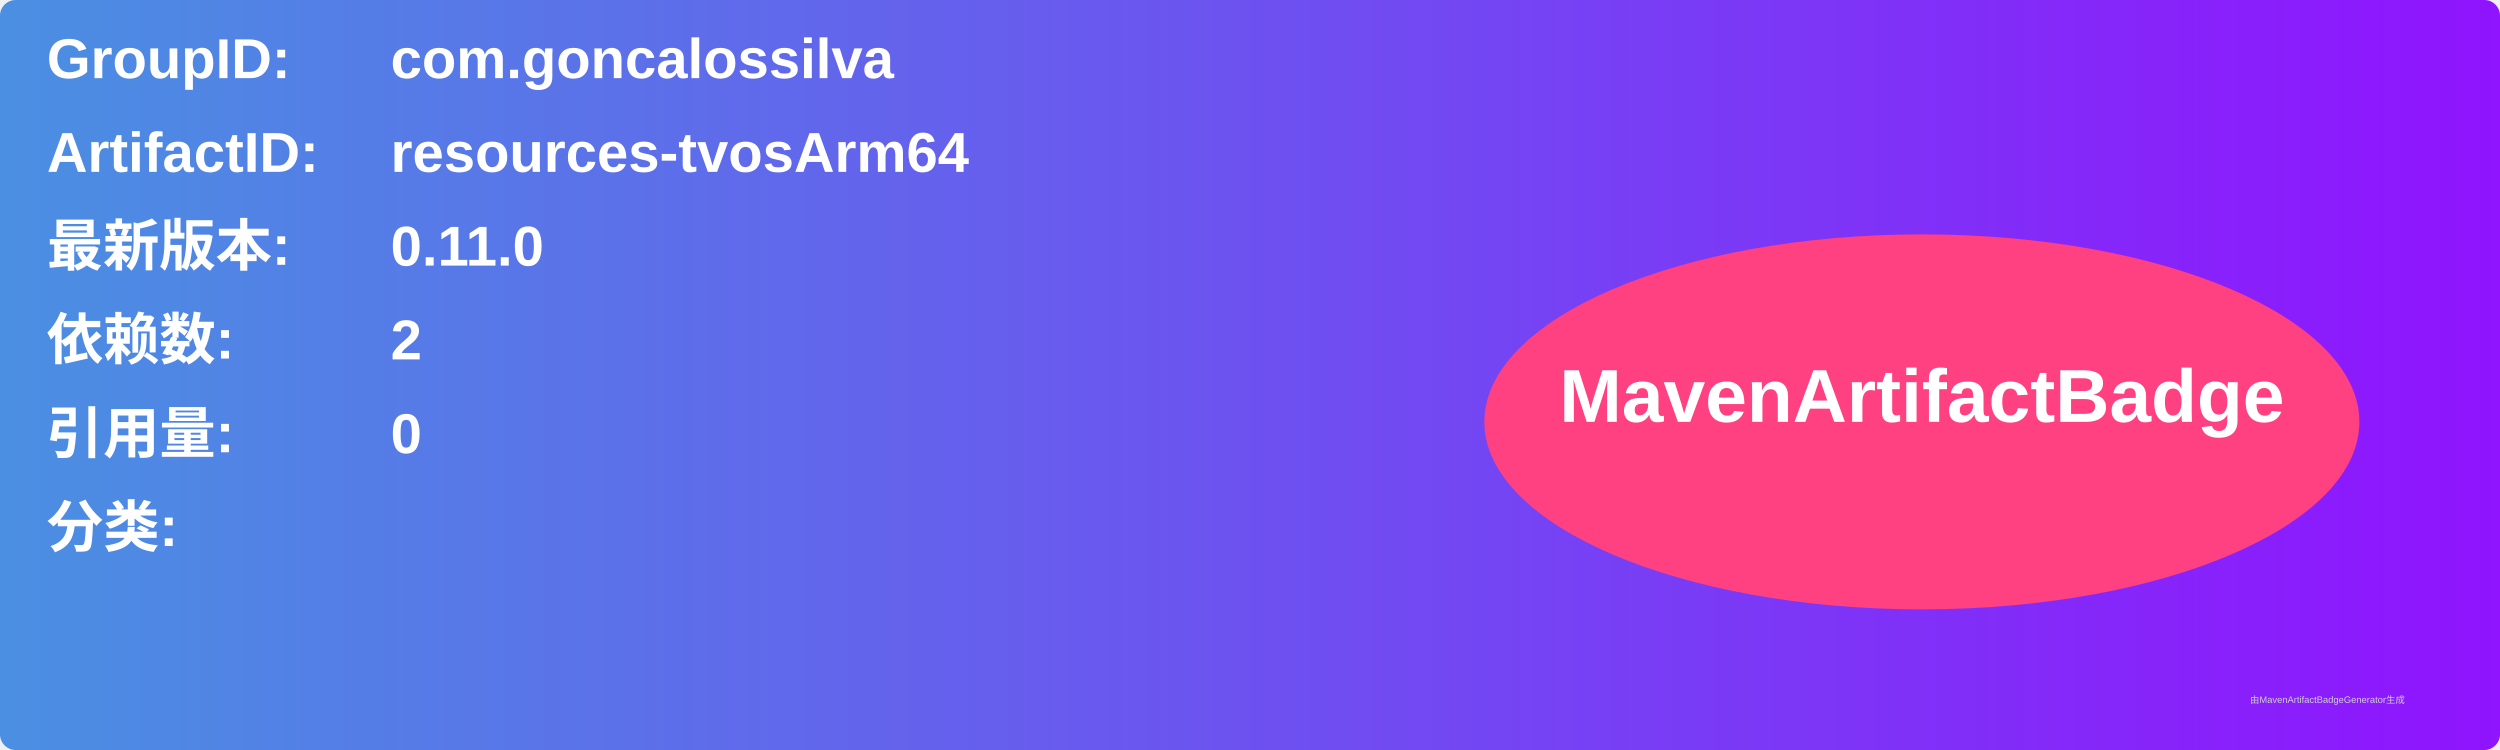
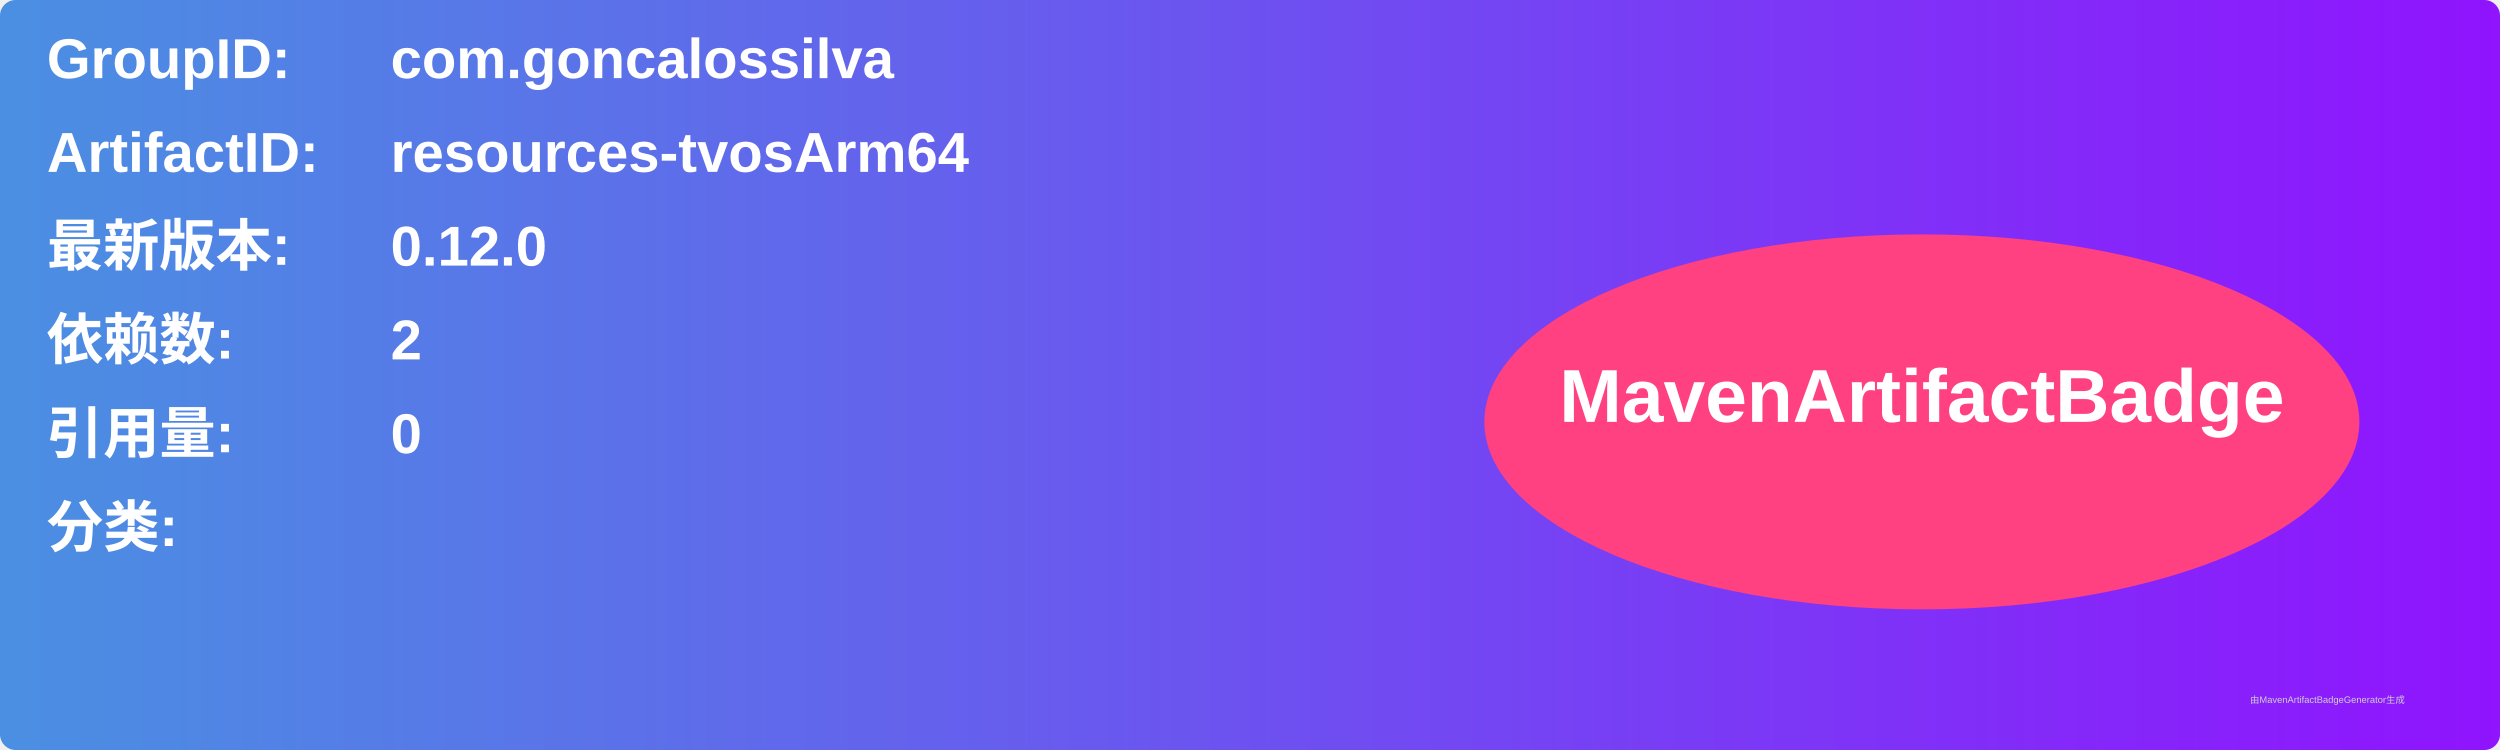
<svg xmlns="http://www.w3.org/2000/svg" width="800" height="240" viewBox="0 0 800 240">
  <linearGradient id="grad" x1="0%" y1="0%" x2="100%" y2="0%">
    <stop offset="0%" stop-color="#4a90e2" />
    <stop offset="100%" stop-color="#9013fe" />
  </linearGradient>
  <rect width="100%" height="100%" rx="5" ry="5" fill="url(#grad)" />
  <g transform="translate(15, 15)">
    <text x="0" y="10" font-family="Arial" font-size="18" fill="white" font-weight="bold" width="260">GroupID:</text>
    <text x="110" y="10" font-family="Arial" font-size="18" fill="white" font-weight="bold" width="460">com.goncalossilva</text>
    <text x="0" y="40" font-family="Arial" font-size="18" fill="white" font-weight="bold" width="260">ArtifactID:</text>
    <text x="110" y="40" font-family="Arial" font-size="18" fill="white" font-weight="bold" width="460">resources-tvosArm64</text>
    <text x="0" y="70" font-family="Arial" font-size="18" fill="white" font-weight="bold">最新版本:</text>
    <text x="110" y="70" font-family="Arial" font-size="18" fill="white" font-weight="bold">
-       <tspan font-weight="bold">0.11.0</tspan>
+       <tspan font-weight="bold">0.12.0</tspan>
    </text>
    <text x="0" y="100" font-family="Arial" font-size="18" fill="white" font-weight="bold">依赖数: </text>
    <text x="110" y="100" font-family="Arial" font-size="18" fill="white">
      <tspan font-weight="bold">2</tspan>
    </text>
    <text x="0" y="130" font-family="Arial" font-size="18" fill="white" font-weight="bold">引用量: </text>
    <text x="110" y="130" font-family="Arial" font-size="18" fill="white">
      <tspan font-weight="bold">0</tspan>
    </text>
    <text x="0" y="160" font-family="Arial" font-size="18" fill="white" font-weight="bold">分类:</text>
    <text x="10" y="190" font-family="Arial" font-size="10" fill="white">
      <tspan font-weight="bold" />
    </text>
    <ellipse cx="600" cy="120" rx="140" ry="60" fill="#ff4081" />
    <text x="600" y="120" text-anchor="middle" font-family="Arial" font-size="24" fill="white" font-weight="bold">MavenArtifactBadge</text>
  </g>
  <text x="720" y="225" font-family="Arial" font-size="3" fill="#d0d0d0">由MavenArtifactBadgeGenerator生成</text>
</svg>
